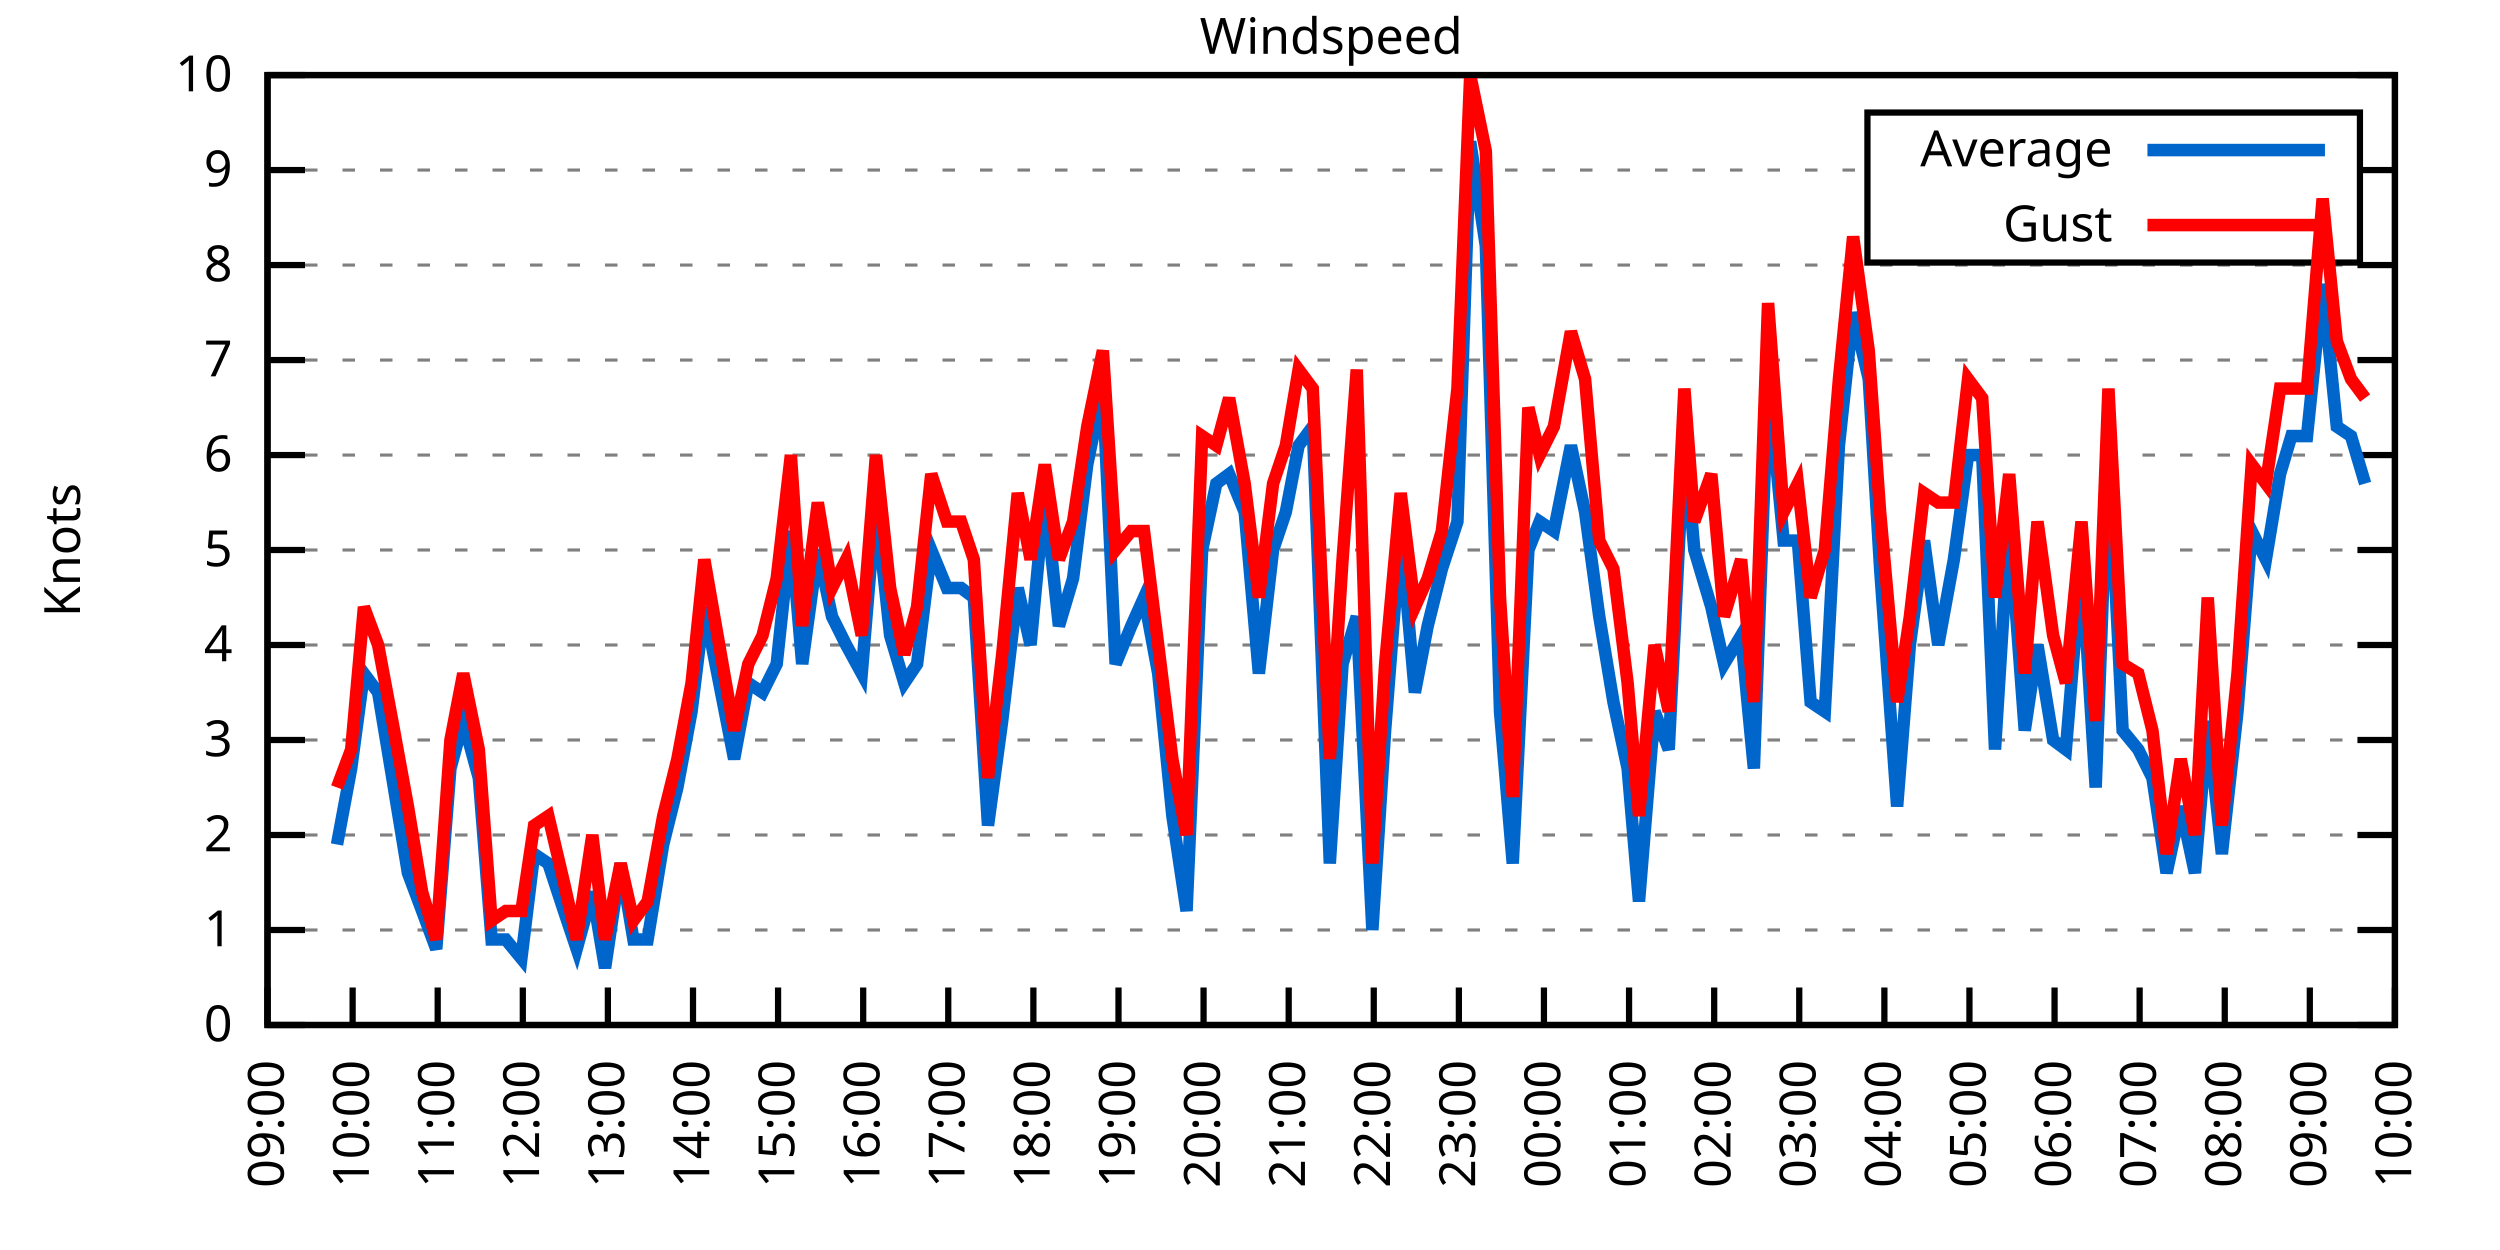
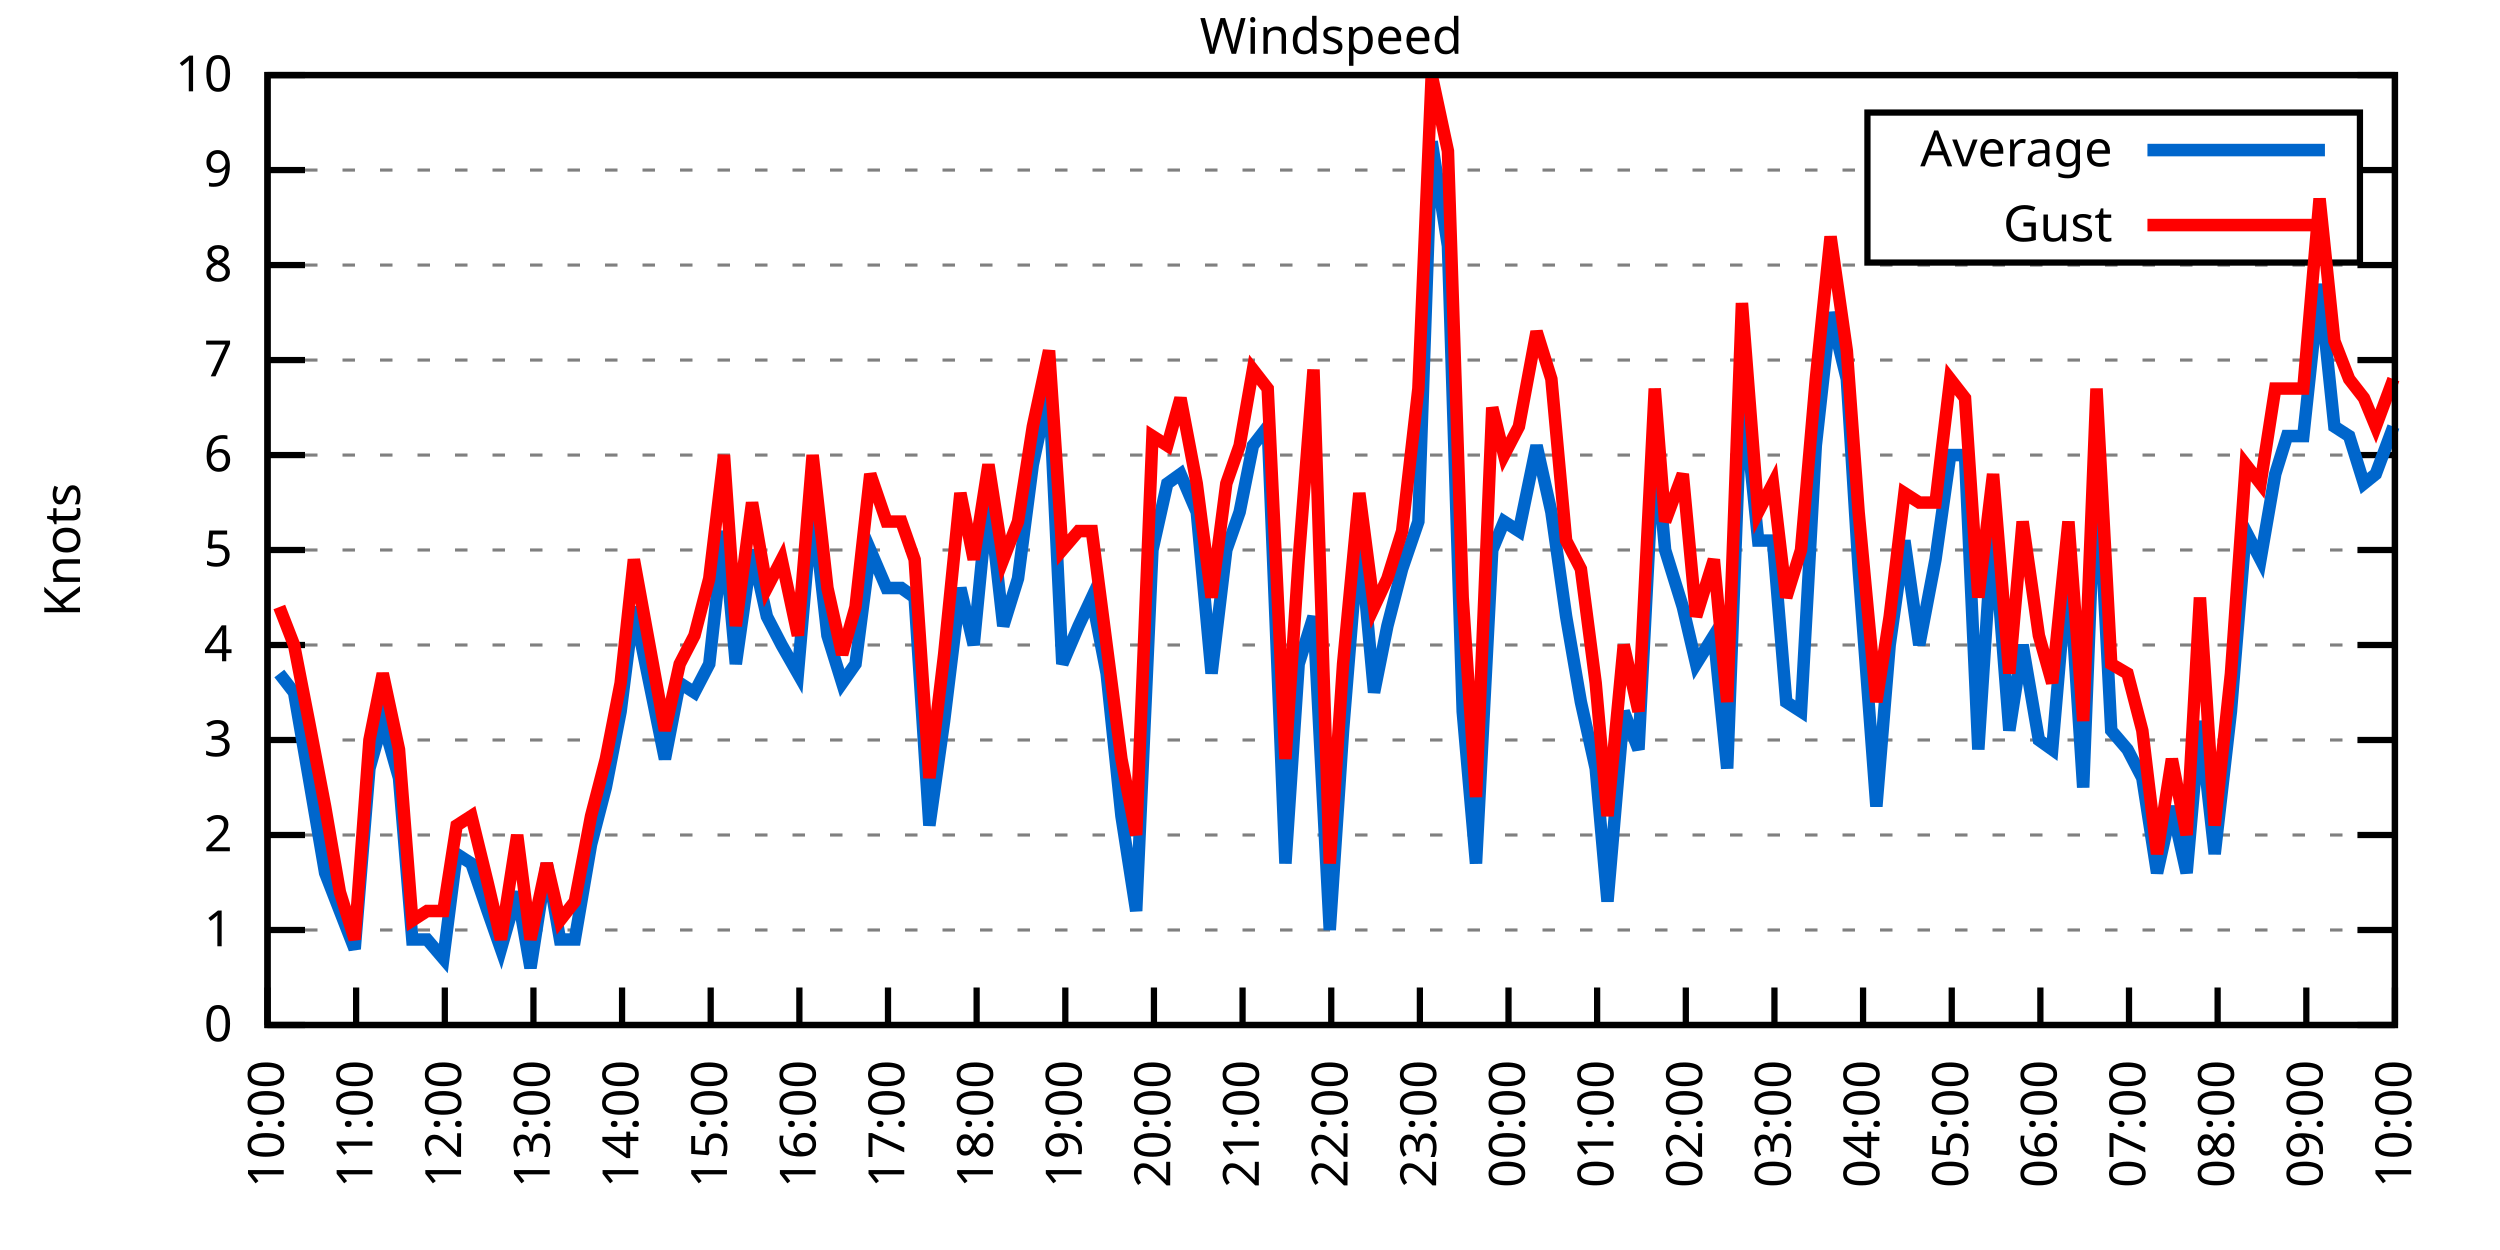
<svg xmlns="http://www.w3.org/2000/svg" xmlns:xlink="http://www.w3.org/1999/xlink" width="400" height="200" viewBox="0 0 400 200">
  <g id="gnuplot_canvas">
    <rect x="0" y="0" width="400" height="200" fill="none" />
    <defs>
      <circle id="gpDot" r="0.5" stroke-width="0.5" stroke="currentColor" />
      <path id="gpPt0" stroke-width="0.333" stroke="currentColor" d="M-1,0 h2 M0,-1 v2" />
      <path id="gpPt1" stroke-width="0.333" stroke="currentColor" d="M-1,-1 L1,1 M1,-1 L-1,1" />
      <path id="gpPt2" stroke-width="0.333" stroke="currentColor" d="M-1,0 L1,0 M0,-1 L0,1 M-1,-1 L1,1 M-1,1 L1,-1" />
      <rect id="gpPt3" stroke-width="0.333" stroke="currentColor" x="-1" y="-1" width="2" height="2" />
      <rect id="gpPt4" stroke-width="0.333" stroke="currentColor" fill="currentColor" x="-1" y="-1" width="2" height="2" />
      <circle id="gpPt5" stroke-width="0.333" stroke="currentColor" cx="0" cy="0" r="1" />
      <use xlink:href="#gpPt5" id="gpPt6" fill="currentColor" stroke="none" />
      <path id="gpPt7" stroke-width="0.333" stroke="currentColor" d="M0,-1.33 L-1.33,0.67 L1.33,0.67 z" />
      <use xlink:href="#gpPt7" id="gpPt8" fill="currentColor" stroke="none" />
      <use xlink:href="#gpPt7" id="gpPt9" stroke="currentColor" transform="rotate(180)" />
      <use xlink:href="#gpPt9" id="gpPt10" fill="currentColor" stroke="none" />
      <use xlink:href="#gpPt3" id="gpPt11" stroke="currentColor" transform="rotate(45)" />
      <use xlink:href="#gpPt11" id="gpPt12" fill="currentColor" stroke="none" />
      <path id="gpPt13" stroke-width="0.333" stroke="currentColor" d="M0,1.330 L1.265,0.411 L0.782,-1.067 L-0.782,-1.076 L-1.265,0.411 z" />
      <use xlink:href="#gpPt13" id="gpPt14" fill="currentColor" stroke="none" />
      <filter id="textbox" filterUnits="objectBoundingBox" x="0" y="0" height="1" width="1">
        <feFlood flood-color="white" flood-opacity="1" result="bgnd" />
        <feComposite in="SourceGraphic" in2="bgnd" operator="atop" />
      </filter>
      <filter id="greybox" filterUnits="objectBoundingBox" x="0" y="0" height="1" width="1">
        <feFlood flood-color="lightgrey" flood-opacity="1" result="grey" />
        <feComposite in="SourceGraphic" in2="grey" operator="atop" />
      </filter>
    </defs>
    <g fill="none" color="white" stroke="currentColor" stroke-width="1.00" stroke-linecap="butt" stroke-linejoin="miter">
</g>
    <g fill="none" color="black" stroke="currentColor" stroke-width="1.00" stroke-linecap="butt" stroke-linejoin="miter">
      <g stroke="none" shape-rendering="crispEdges">
        <polygon fill="rgb(255, 255, 255)" points="42.80,164.00 383.18,164.00 383.18,12.02 42.80,12.02 " />
      </g>
    </g>
    <g fill="none" color="black" stroke="currentColor" stroke-width="1.00" stroke-linecap="butt" stroke-linejoin="miter">
</g>
    <g fill="none" color="black" stroke="black" stroke-width="0.50" stroke-linecap="butt" stroke-linejoin="miter">
</g>
    <g fill="none" color="gray" stroke="currentColor" stroke-width="0.50" stroke-linecap="butt" stroke-linejoin="miter">
      <path stroke="gray" stroke-dasharray="2,4" class="gridline" d="M42.80,164.00 L383.19,164.00  " />
    </g>
    <g fill="none" color="gray" stroke="gray" stroke-width="1.00" stroke-linecap="butt" stroke-linejoin="miter">
</g>
    <g fill="none" color="black" stroke="currentColor" stroke-width="1.00" stroke-linecap="butt" stroke-linejoin="miter">
      <path stroke="black" d="M42.80,164.00 L48.80,164.00 M383.19,164.00 L377.19,164.00  " />
      <g transform="translate(37.20,166.60)" stroke="none" fill="black" font-family="Sans" font-size="8.00" text-anchor="end">
        <text>
          <tspan font-family="Sans"> 0</tspan>
        </text>
      </g>
    </g>
    <g fill="none" color="black" stroke="currentColor" stroke-width="1.00" stroke-linecap="butt" stroke-linejoin="miter">
</g>
    <g fill="none" color="black" stroke="black" stroke-width="0.50" stroke-linecap="butt" stroke-linejoin="miter">
</g>
    <g fill="none" color="gray" stroke="currentColor" stroke-width="0.50" stroke-linecap="butt" stroke-linejoin="miter">
      <path stroke="gray" stroke-dasharray="2,4" class="gridline" d="M42.80,148.80 L383.19,148.80  " />
    </g>
    <g fill="none" color="gray" stroke="gray" stroke-width="1.00" stroke-linecap="butt" stroke-linejoin="miter">
</g>
    <g fill="none" color="black" stroke="currentColor" stroke-width="1.00" stroke-linecap="butt" stroke-linejoin="miter">
      <path stroke="black" d="M42.80,148.80 L48.80,148.80 M383.19,148.80 L377.19,148.80  " />
      <g transform="translate(37.20,151.40)" stroke="none" fill="black" font-family="Sans" font-size="8.00" text-anchor="end">
        <text>
          <tspan font-family="Sans"> 1</tspan>
        </text>
      </g>
    </g>
    <g fill="none" color="black" stroke="currentColor" stroke-width="1.00" stroke-linecap="butt" stroke-linejoin="miter">
</g>
    <g fill="none" color="black" stroke="black" stroke-width="0.50" stroke-linecap="butt" stroke-linejoin="miter">
</g>
    <g fill="none" color="gray" stroke="currentColor" stroke-width="0.50" stroke-linecap="butt" stroke-linejoin="miter">
      <path stroke="gray" stroke-dasharray="2,4" class="gridline" d="M42.80,133.60 L383.19,133.60  " />
    </g>
    <g fill="none" color="gray" stroke="gray" stroke-width="1.00" stroke-linecap="butt" stroke-linejoin="miter">
</g>
    <g fill="none" color="black" stroke="currentColor" stroke-width="1.00" stroke-linecap="butt" stroke-linejoin="miter">
      <path stroke="black" d="M42.80,133.60 L48.80,133.60 M383.19,133.60 L377.19,133.60  " />
      <g transform="translate(37.20,136.20)" stroke="none" fill="black" font-family="Sans" font-size="8.00" text-anchor="end">
        <text>
          <tspan font-family="Sans"> 2</tspan>
        </text>
      </g>
    </g>
    <g fill="none" color="black" stroke="currentColor" stroke-width="1.00" stroke-linecap="butt" stroke-linejoin="miter">
</g>
    <g fill="none" color="black" stroke="black" stroke-width="0.50" stroke-linecap="butt" stroke-linejoin="miter">
</g>
    <g fill="none" color="gray" stroke="currentColor" stroke-width="0.50" stroke-linecap="butt" stroke-linejoin="miter">
      <path stroke="gray" stroke-dasharray="2,4" class="gridline" d="M42.80,118.40 L383.19,118.40  " />
    </g>
    <g fill="none" color="gray" stroke="gray" stroke-width="1.00" stroke-linecap="butt" stroke-linejoin="miter">
</g>
    <g fill="none" color="black" stroke="currentColor" stroke-width="1.00" stroke-linecap="butt" stroke-linejoin="miter">
      <path stroke="black" d="M42.80,118.40 L48.80,118.40 M383.19,118.40 L377.19,118.40  " />
      <g transform="translate(37.20,121.00)" stroke="none" fill="black" font-family="Sans" font-size="8.00" text-anchor="end">
        <text>
          <tspan font-family="Sans"> 3</tspan>
        </text>
      </g>
    </g>
    <g fill="none" color="black" stroke="currentColor" stroke-width="1.00" stroke-linecap="butt" stroke-linejoin="miter">
</g>
    <g fill="none" color="black" stroke="black" stroke-width="0.50" stroke-linecap="butt" stroke-linejoin="miter">
</g>
    <g fill="none" color="gray" stroke="currentColor" stroke-width="0.50" stroke-linecap="butt" stroke-linejoin="miter">
      <path stroke="gray" stroke-dasharray="2,4" class="gridline" d="M42.80,103.20 L383.19,103.20  " />
    </g>
    <g fill="none" color="gray" stroke="gray" stroke-width="1.00" stroke-linecap="butt" stroke-linejoin="miter">
</g>
    <g fill="none" color="black" stroke="currentColor" stroke-width="1.00" stroke-linecap="butt" stroke-linejoin="miter">
      <path stroke="black" d="M42.80,103.20 L48.80,103.20 M383.19,103.20 L377.19,103.20  " />
      <g transform="translate(37.20,105.80)" stroke="none" fill="black" font-family="Sans" font-size="8.00" text-anchor="end">
        <text>
          <tspan font-family="Sans"> 4</tspan>
        </text>
      </g>
    </g>
    <g fill="none" color="black" stroke="currentColor" stroke-width="1.00" stroke-linecap="butt" stroke-linejoin="miter">
</g>
    <g fill="none" color="black" stroke="black" stroke-width="0.50" stroke-linecap="butt" stroke-linejoin="miter">
</g>
    <g fill="none" color="gray" stroke="currentColor" stroke-width="0.50" stroke-linecap="butt" stroke-linejoin="miter">
      <path stroke="gray" stroke-dasharray="2,4" class="gridline" d="M42.80,88.00 L383.19,88.00  " />
    </g>
    <g fill="none" color="gray" stroke="gray" stroke-width="1.00" stroke-linecap="butt" stroke-linejoin="miter">
</g>
    <g fill="none" color="black" stroke="currentColor" stroke-width="1.00" stroke-linecap="butt" stroke-linejoin="miter">
      <path stroke="black" d="M42.80,88.00 L48.80,88.00 M383.19,88.00 L377.19,88.00  " />
      <g transform="translate(37.20,90.60)" stroke="none" fill="black" font-family="Sans" font-size="8.00" text-anchor="end">
        <text>
          <tspan font-family="Sans"> 5</tspan>
        </text>
      </g>
    </g>
    <g fill="none" color="black" stroke="currentColor" stroke-width="1.00" stroke-linecap="butt" stroke-linejoin="miter">
</g>
    <g fill="none" color="black" stroke="black" stroke-width="0.50" stroke-linecap="butt" stroke-linejoin="miter">
</g>
    <g fill="none" color="gray" stroke="currentColor" stroke-width="0.50" stroke-linecap="butt" stroke-linejoin="miter">
      <path stroke="gray" stroke-dasharray="2,4" class="gridline" d="M42.80,72.81 L383.19,72.81  " />
    </g>
    <g fill="none" color="gray" stroke="gray" stroke-width="1.00" stroke-linecap="butt" stroke-linejoin="miter">
</g>
    <g fill="none" color="black" stroke="currentColor" stroke-width="1.00" stroke-linecap="butt" stroke-linejoin="miter">
      <path stroke="black" d="M42.80,72.81 L48.80,72.81 M383.19,72.81 L377.19,72.81  " />
      <g transform="translate(37.20,75.41)" stroke="none" fill="black" font-family="Sans" font-size="8.00" text-anchor="end">
        <text>
          <tspan font-family="Sans"> 6</tspan>
        </text>
      </g>
    </g>
    <g fill="none" color="black" stroke="currentColor" stroke-width="1.00" stroke-linecap="butt" stroke-linejoin="miter">
</g>
    <g fill="none" color="black" stroke="black" stroke-width="0.50" stroke-linecap="butt" stroke-linejoin="miter">
</g>
    <g fill="none" color="gray" stroke="currentColor" stroke-width="0.50" stroke-linecap="butt" stroke-linejoin="miter">
      <path stroke="gray" stroke-dasharray="2,4" class="gridline" d="M42.80,57.61 L383.19,57.61  " />
    </g>
    <g fill="none" color="gray" stroke="gray" stroke-width="1.00" stroke-linecap="butt" stroke-linejoin="miter">
</g>
    <g fill="none" color="black" stroke="currentColor" stroke-width="1.00" stroke-linecap="butt" stroke-linejoin="miter">
      <path stroke="black" d="M42.80,57.61 L48.80,57.61 M383.19,57.61 L377.19,57.61  " />
      <g transform="translate(37.20,60.21)" stroke="none" fill="black" font-family="Sans" font-size="8.00" text-anchor="end">
        <text>
          <tspan font-family="Sans"> 7</tspan>
        </text>
      </g>
    </g>
    <g fill="none" color="black" stroke="currentColor" stroke-width="1.00" stroke-linecap="butt" stroke-linejoin="miter">
</g>
    <g fill="none" color="black" stroke="black" stroke-width="0.50" stroke-linecap="butt" stroke-linejoin="miter">
</g>
    <g fill="none" color="gray" stroke="currentColor" stroke-width="0.50" stroke-linecap="butt" stroke-linejoin="miter">
      <path stroke="gray" stroke-dasharray="2,4" class="gridline" d="M42.80,42.41 L383.19,42.41  " />
    </g>
    <g fill="none" color="gray" stroke="gray" stroke-width="1.00" stroke-linecap="butt" stroke-linejoin="miter">
</g>
    <g fill="none" color="black" stroke="currentColor" stroke-width="1.00" stroke-linecap="butt" stroke-linejoin="miter">
      <path stroke="black" d="M42.80,42.41 L48.80,42.41 M383.19,42.41 L377.19,42.41  " />
      <g transform="translate(37.20,45.01)" stroke="none" fill="black" font-family="Sans" font-size="8.00" text-anchor="end">
        <text>
          <tspan font-family="Sans"> 8</tspan>
        </text>
      </g>
    </g>
    <g fill="none" color="black" stroke="currentColor" stroke-width="1.00" stroke-linecap="butt" stroke-linejoin="miter">
</g>
    <g fill="none" color="black" stroke="black" stroke-width="0.50" stroke-linecap="butt" stroke-linejoin="miter">
</g>
    <g fill="none" color="gray" stroke="currentColor" stroke-width="0.50" stroke-linecap="butt" stroke-linejoin="miter">
      <path stroke="gray" stroke-dasharray="2,4" class="gridline" d="M42.80,27.21 L298.79,27.21 M377.59,27.21 L383.19,27.21  " />
    </g>
    <g fill="none" color="gray" stroke="gray" stroke-width="1.00" stroke-linecap="butt" stroke-linejoin="miter">
</g>
    <g fill="none" color="black" stroke="currentColor" stroke-width="1.00" stroke-linecap="butt" stroke-linejoin="miter">
      <path stroke="black" d="M42.80,27.21 L48.80,27.21 M383.19,27.21 L377.19,27.21  " />
      <g transform="translate(37.20,29.81)" stroke="none" fill="black" font-family="Sans" font-size="8.00" text-anchor="end">
        <text>
          <tspan font-family="Sans"> 9</tspan>
        </text>
      </g>
    </g>
    <g fill="none" color="black" stroke="currentColor" stroke-width="1.00" stroke-linecap="butt" stroke-linejoin="miter">
</g>
    <g fill="none" color="black" stroke="black" stroke-width="0.50" stroke-linecap="butt" stroke-linejoin="miter">
</g>
    <g fill="none" color="gray" stroke="currentColor" stroke-width="0.50" stroke-linecap="butt" stroke-linejoin="miter">
      <path stroke="gray" stroke-dasharray="2,4" class="gridline" d="M42.80,12.01 L383.19,12.01  " />
    </g>
    <g fill="none" color="gray" stroke="gray" stroke-width="1.00" stroke-linecap="butt" stroke-linejoin="miter">
</g>
    <g fill="none" color="black" stroke="currentColor" stroke-width="1.00" stroke-linecap="butt" stroke-linejoin="miter">
      <path stroke="black" d="M42.80,12.01 L48.80,12.01 M383.19,12.01 L377.19,12.01  " />
      <g transform="translate(37.20,14.61)" stroke="none" fill="black" font-family="Sans" font-size="8.00" text-anchor="end">
        <text>
          <tspan font-family="Sans"> 10</tspan>
        </text>
      </g>
    </g>
    <g fill="none" color="black" stroke="currentColor" stroke-width="1.00" stroke-linecap="butt" stroke-linejoin="miter">
      <path stroke="black" d="M42.80,164.00 L42.80,158.00  " />
      <g transform="translate(45.40,169.60) rotate(270.00)" stroke="none" fill="black" font-family="Sans" font-size="8.00" text-anchor="end">
        <text>
-           <tspan font-family="Sans">09:00</tspan>
-         </text>
-       </g>
-     </g>
-     <g fill="none" color="black" stroke="currentColor" stroke-width="1.00" stroke-linecap="butt" stroke-linejoin="miter">
-       <path stroke="black" d="M56.42,164.00 L56.42,158.00  " />
-       <g transform="translate(59.02,169.60) rotate(270.00)" stroke="none" fill="black" font-family="Sans" font-size="8.00" text-anchor="end">
-         <text>
          <tspan font-family="Sans">10:00</tspan>
        </text>
      </g>
    </g>
    <g fill="none" color="black" stroke="currentColor" stroke-width="1.00" stroke-linecap="butt" stroke-linejoin="miter">
-       <path stroke="black" d="M70.03,164.00 L70.03,158.00  " />
-       <g transform="translate(72.63,169.60) rotate(270.00)" stroke="none" fill="black" font-family="Sans" font-size="8.00" text-anchor="end">
+       <path stroke="black" d="M56.98,164.00 L56.98,158.00  " />
+       <g transform="translate(59.58,169.60) rotate(270.00)" stroke="none" fill="black" font-family="Sans" font-size="8.00" text-anchor="end">
        <text>
          <tspan font-family="Sans">11:00</tspan>
        </text>
      </g>
    </g>
    <g fill="none" color="black" stroke="currentColor" stroke-width="1.00" stroke-linecap="butt" stroke-linejoin="miter">
-       <path stroke="black" d="M83.65,164.00 L83.65,158.00  " />
-       <g transform="translate(86.25,169.60) rotate(270.00)" stroke="none" fill="black" font-family="Sans" font-size="8.00" text-anchor="end">
+       <path stroke="black" d="M71.17,164.00 L71.17,158.00  " />
+       <g transform="translate(73.77,169.60) rotate(270.00)" stroke="none" fill="black" font-family="Sans" font-size="8.00" text-anchor="end">
        <text>
          <tspan font-family="Sans">12:00</tspan>
        </text>
      </g>
    </g>
    <g fill="none" color="black" stroke="currentColor" stroke-width="1.00" stroke-linecap="butt" stroke-linejoin="miter">
-       <path stroke="black" d="M97.26,164.00 L97.26,158.00  " />
-       <g transform="translate(99.86,169.60) rotate(270.00)" stroke="none" fill="black" font-family="Sans" font-size="8.00" text-anchor="end">
+       <path stroke="black" d="M85.35,164.00 L85.35,158.00  " />
+       <g transform="translate(87.95,169.60) rotate(270.00)" stroke="none" fill="black" font-family="Sans" font-size="8.00" text-anchor="end">
        <text>
          <tspan font-family="Sans">13:00</tspan>
        </text>
      </g>
    </g>
    <g fill="none" color="black" stroke="currentColor" stroke-width="1.00" stroke-linecap="butt" stroke-linejoin="miter">
-       <path stroke="black" d="M110.88,164.00 L110.88,158.00  " />
-       <g transform="translate(113.48,169.60) rotate(270.00)" stroke="none" fill="black" font-family="Sans" font-size="8.00" text-anchor="end">
+       <path stroke="black" d="M99.53,164.00 L99.53,158.00  " />
+       <g transform="translate(102.13,169.60) rotate(270.00)" stroke="none" fill="black" font-family="Sans" font-size="8.00" text-anchor="end">
        <text>
          <tspan font-family="Sans">14:00</tspan>
        </text>
      </g>
    </g>
    <g fill="none" color="black" stroke="currentColor" stroke-width="1.00" stroke-linecap="butt" stroke-linejoin="miter">
-       <path stroke="black" d="M124.49,164.00 L124.49,158.00  " />
-       <g transform="translate(127.09,169.60) rotate(270.00)" stroke="none" fill="black" font-family="Sans" font-size="8.00" text-anchor="end">
+       <path stroke="black" d="M113.71,164.00 L113.71,158.00  " />
+       <g transform="translate(116.31,169.60) rotate(270.00)" stroke="none" fill="black" font-family="Sans" font-size="8.00" text-anchor="end">
        <text>
          <tspan font-family="Sans">15:00</tspan>
        </text>
      </g>
    </g>
    <g fill="none" color="black" stroke="currentColor" stroke-width="1.00" stroke-linecap="butt" stroke-linejoin="miter">
-       <path stroke="black" d="M138.11,164.00 L138.11,158.00  " />
-       <g transform="translate(140.71,169.60) rotate(270.00)" stroke="none" fill="black" font-family="Sans" font-size="8.00" text-anchor="end">
+       <path stroke="black" d="M127.90,164.00 L127.90,158.00  " />
+       <g transform="translate(130.50,169.60) rotate(270.00)" stroke="none" fill="black" font-family="Sans" font-size="8.00" text-anchor="end">
        <text>
          <tspan font-family="Sans">16:00</tspan>
        </text>
      </g>
    </g>
    <g fill="none" color="black" stroke="currentColor" stroke-width="1.00" stroke-linecap="butt" stroke-linejoin="miter">
-       <path stroke="black" d="M151.72,164.00 L151.72,158.00  " />
-       <g transform="translate(154.32,169.60) rotate(270.00)" stroke="none" fill="black" font-family="Sans" font-size="8.00" text-anchor="end">
+       <path stroke="black" d="M142.08,164.00 L142.08,158.00  " />
+       <g transform="translate(144.68,169.60) rotate(270.00)" stroke="none" fill="black" font-family="Sans" font-size="8.00" text-anchor="end">
        <text>
          <tspan font-family="Sans">17:00</tspan>
        </text>
      </g>
    </g>
    <g fill="none" color="black" stroke="currentColor" stroke-width="1.00" stroke-linecap="butt" stroke-linejoin="miter">
-       <path stroke="black" d="M165.34,164.00 L165.34,158.00  " />
-       <g transform="translate(167.94,169.60) rotate(270.00)" stroke="none" fill="black" font-family="Sans" font-size="8.00" text-anchor="end">
+       <path stroke="black" d="M156.26,164.00 L156.26,158.00  " />
+       <g transform="translate(158.86,169.60) rotate(270.00)" stroke="none" fill="black" font-family="Sans" font-size="8.00" text-anchor="end">
        <text>
          <tspan font-family="Sans">18:00</tspan>
        </text>
      </g>
    </g>
    <g fill="none" color="black" stroke="currentColor" stroke-width="1.00" stroke-linecap="butt" stroke-linejoin="miter">
-       <path stroke="black" d="M178.96,164.00 L178.96,158.00  " />
-       <g transform="translate(181.56,169.60) rotate(270.00)" stroke="none" fill="black" font-family="Sans" font-size="8.00" text-anchor="end">
+       <path stroke="black" d="M170.45,164.00 L170.45,158.00  " />
+       <g transform="translate(173.05,169.60) rotate(270.00)" stroke="none" fill="black" font-family="Sans" font-size="8.00" text-anchor="end">
        <text>
          <tspan font-family="Sans">19:00</tspan>
        </text>
      </g>
    </g>
    <g fill="none" color="black" stroke="currentColor" stroke-width="1.00" stroke-linecap="butt" stroke-linejoin="miter">
-       <path stroke="black" d="M192.57,164.00 L192.57,158.00  " />
-       <g transform="translate(195.17,169.60) rotate(270.00)" stroke="none" fill="black" font-family="Sans" font-size="8.00" text-anchor="end">
+       <path stroke="black" d="M184.63,164.00 L184.63,158.00  " />
+       <g transform="translate(187.23,169.60) rotate(270.00)" stroke="none" fill="black" font-family="Sans" font-size="8.00" text-anchor="end">
        <text>
          <tspan font-family="Sans">20:00</tspan>
        </text>
      </g>
    </g>
    <g fill="none" color="black" stroke="currentColor" stroke-width="1.00" stroke-linecap="butt" stroke-linejoin="miter">
-       <path stroke="black" d="M206.19,164.00 L206.19,158.00  " />
-       <g transform="translate(208.79,169.60) rotate(270.00)" stroke="none" fill="black" font-family="Sans" font-size="8.00" text-anchor="end">
+       <path stroke="black" d="M198.81,164.00 L198.81,158.00  " />
+       <g transform="translate(201.41,169.60) rotate(270.00)" stroke="none" fill="black" font-family="Sans" font-size="8.00" text-anchor="end">
        <text>
          <tspan font-family="Sans">21:00</tspan>
        </text>
      </g>
    </g>
    <g fill="none" color="black" stroke="currentColor" stroke-width="1.00" stroke-linecap="butt" stroke-linejoin="miter">
-       <path stroke="black" d="M219.80,164.00 L219.80,158.00  " />
-       <g transform="translate(222.40,169.60) rotate(270.00)" stroke="none" fill="black" font-family="Sans" font-size="8.00" text-anchor="end">
+       <path stroke="black" d="M213.00,164.00 L213.00,158.00  " />
+       <g transform="translate(215.60,169.60) rotate(270.00)" stroke="none" fill="black" font-family="Sans" font-size="8.00" text-anchor="end">
        <text>
          <tspan font-family="Sans">22:00</tspan>
        </text>
      </g>
    </g>
    <g fill="none" color="black" stroke="currentColor" stroke-width="1.00" stroke-linecap="butt" stroke-linejoin="miter">
-       <path stroke="black" d="M233.42,164.00 L233.42,158.00  " />
-       <g transform="translate(236.02,169.60) rotate(270.00)" stroke="none" fill="black" font-family="Sans" font-size="8.00" text-anchor="end">
+       <path stroke="black" d="M227.18,164.00 L227.18,158.00  " />
+       <g transform="translate(229.78,169.60) rotate(270.00)" stroke="none" fill="black" font-family="Sans" font-size="8.00" text-anchor="end">
        <text>
          <tspan font-family="Sans">23:00</tspan>
        </text>
      </g>
    </g>
    <g fill="none" color="black" stroke="currentColor" stroke-width="1.00" stroke-linecap="butt" stroke-linejoin="miter">
-       <path stroke="black" d="M247.03,164.00 L247.03,158.00  " />
-       <g transform="translate(249.63,169.60) rotate(270.00)" stroke="none" fill="black" font-family="Sans" font-size="8.00" text-anchor="end">
+       <path stroke="black" d="M241.36,164.00 L241.36,158.00  " />
+       <g transform="translate(243.96,169.60) rotate(270.00)" stroke="none" fill="black" font-family="Sans" font-size="8.00" text-anchor="end">
        <text>
          <tspan font-family="Sans">00:00</tspan>
        </text>
      </g>
    </g>
    <g fill="none" color="black" stroke="currentColor" stroke-width="1.00" stroke-linecap="butt" stroke-linejoin="miter">
-       <path stroke="black" d="M260.65,164.00 L260.65,158.00  " />
-       <g transform="translate(263.25,169.60) rotate(270.00)" stroke="none" fill="black" font-family="Sans" font-size="8.00" text-anchor="end">
+       <path stroke="black" d="M255.54,164.00 L255.54,158.00  " />
+       <g transform="translate(258.14,169.60) rotate(270.00)" stroke="none" fill="black" font-family="Sans" font-size="8.00" text-anchor="end">
        <text>
          <tspan font-family="Sans">01:00</tspan>
        </text>
      </g>
    </g>
    <g fill="none" color="black" stroke="currentColor" stroke-width="1.00" stroke-linecap="butt" stroke-linejoin="miter">
-       <path stroke="black" d="M274.27,164.00 L274.27,158.00  " />
-       <g transform="translate(276.87,169.60) rotate(270.00)" stroke="none" fill="black" font-family="Sans" font-size="8.00" text-anchor="end">
+       <path stroke="black" d="M269.73,164.00 L269.73,158.00  " />
+       <g transform="translate(272.33,169.60) rotate(270.00)" stroke="none" fill="black" font-family="Sans" font-size="8.00" text-anchor="end">
        <text>
          <tspan font-family="Sans">02:00</tspan>
        </text>
      </g>
    </g>
    <g fill="none" color="black" stroke="currentColor" stroke-width="1.00" stroke-linecap="butt" stroke-linejoin="miter">
-       <path stroke="black" d="M287.88,164.00 L287.88,158.00  " />
-       <g transform="translate(290.48,169.60) rotate(270.00)" stroke="none" fill="black" font-family="Sans" font-size="8.00" text-anchor="end">
+       <path stroke="black" d="M283.91,164.00 L283.91,158.00  " />
+       <g transform="translate(286.51,169.60) rotate(270.00)" stroke="none" fill="black" font-family="Sans" font-size="8.00" text-anchor="end">
        <text>
          <tspan font-family="Sans">03:00</tspan>
        </text>
      </g>
    </g>
    <g fill="none" color="black" stroke="currentColor" stroke-width="1.00" stroke-linecap="butt" stroke-linejoin="miter">
-       <path stroke="black" d="M301.50,164.00 L301.50,158.00  " />
-       <g transform="translate(304.10,169.60) rotate(270.00)" stroke="none" fill="black" font-family="Sans" font-size="8.00" text-anchor="end">
+       <path stroke="black" d="M298.09,164.00 L298.09,158.00  " />
+       <g transform="translate(300.69,169.60) rotate(270.00)" stroke="none" fill="black" font-family="Sans" font-size="8.00" text-anchor="end">
        <text>
          <tspan font-family="Sans">04:00</tspan>
        </text>
      </g>
    </g>
    <g fill="none" color="black" stroke="currentColor" stroke-width="1.00" stroke-linecap="butt" stroke-linejoin="miter">
-       <path stroke="black" d="M315.11,164.00 L315.11,158.00  " />
-       <g transform="translate(317.71,169.60) rotate(270.00)" stroke="none" fill="black" font-family="Sans" font-size="8.00" text-anchor="end">
+       <path stroke="black" d="M312.28,164.00 L312.28,158.00  " />
+       <g transform="translate(314.88,169.60) rotate(270.00)" stroke="none" fill="black" font-family="Sans" font-size="8.00" text-anchor="end">
        <text>
          <tspan font-family="Sans">05:00</tspan>
        </text>
      </g>
    </g>
    <g fill="none" color="black" stroke="currentColor" stroke-width="1.00" stroke-linecap="butt" stroke-linejoin="miter">
-       <path stroke="black" d="M328.73,164.00 L328.73,158.00  " />
-       <g transform="translate(331.33,169.60) rotate(270.00)" stroke="none" fill="black" font-family="Sans" font-size="8.00" text-anchor="end">
+       <path stroke="black" d="M326.46,164.00 L326.46,158.00  " />
+       <g transform="translate(329.06,169.60) rotate(270.00)" stroke="none" fill="black" font-family="Sans" font-size="8.00" text-anchor="end">
        <text>
          <tspan font-family="Sans">06:00</tspan>
        </text>
      </g>
    </g>
    <g fill="none" color="black" stroke="currentColor" stroke-width="1.00" stroke-linecap="butt" stroke-linejoin="miter">
-       <path stroke="black" d="M342.34,164.00 L342.34,158.00  " />
-       <g transform="translate(344.94,169.60) rotate(270.00)" stroke="none" fill="black" font-family="Sans" font-size="8.00" text-anchor="end">
+       <path stroke="black" d="M340.64,164.00 L340.64,158.00  " />
+       <g transform="translate(343.24,169.60) rotate(270.00)" stroke="none" fill="black" font-family="Sans" font-size="8.00" text-anchor="end">
        <text>
          <tspan font-family="Sans">07:00</tspan>
        </text>
      </g>
    </g>
    <g fill="none" color="black" stroke="currentColor" stroke-width="1.00" stroke-linecap="butt" stroke-linejoin="miter">
-       <path stroke="black" d="M355.96,164.00 L355.96,158.00  " />
-       <g transform="translate(358.56,169.60) rotate(270.00)" stroke="none" fill="black" font-family="Sans" font-size="8.00" text-anchor="end">
+       <path stroke="black" d="M354.82,164.00 L354.82,158.00  " />
+       <g transform="translate(357.42,169.60) rotate(270.00)" stroke="none" fill="black" font-family="Sans" font-size="8.00" text-anchor="end">
        <text>
          <tspan font-family="Sans">08:00</tspan>
        </text>
      </g>
    </g>
    <g fill="none" color="black" stroke="currentColor" stroke-width="1.00" stroke-linecap="butt" stroke-linejoin="miter">
-       <path stroke="black" d="M369.57,164.00 L369.57,158.00  " />
-       <g transform="translate(372.17,169.60) rotate(270.00)" stroke="none" fill="black" font-family="Sans" font-size="8.00" text-anchor="end">
+       <path stroke="black" d="M369.01,164.00 L369.01,158.00  " />
+       <g transform="translate(371.61,169.60) rotate(270.00)" stroke="none" fill="black" font-family="Sans" font-size="8.00" text-anchor="end">
        <text>
          <tspan font-family="Sans">09:00</tspan>
        </text>
      </g>
    </g>
    <g fill="none" color="black" stroke="currentColor" stroke-width="1.00" stroke-linecap="butt" stroke-linejoin="miter">
      <path stroke="black" d="M383.19,164.00 L383.19,158.00  " />
      <g transform="translate(385.79,169.60) rotate(270.00)" stroke="none" fill="black" font-family="Sans" font-size="8.00" text-anchor="end">
        <text>
          <tspan font-family="Sans">10:00</tspan>
        </text>
      </g>
    </g>
    <g fill="none" color="black" stroke="currentColor" stroke-width="1.00" stroke-linecap="butt" stroke-linejoin="miter">
</g>
    <g fill="none" color="black" stroke="currentColor" stroke-width="1.00" stroke-linecap="butt" stroke-linejoin="miter">
      <path stroke="black" d="M42.80,12.01 L42.80,164.00 L383.19,164.00 L383.19,12.01 L42.80,12.01 Z  " />
    </g>
    <g fill="none" color="black" stroke="currentColor" stroke-width="1.00" stroke-linecap="butt" stroke-linejoin="miter">
</g>
    <g fill="none" color="black" stroke="currentColor" stroke-width="1.00" stroke-linecap="butt" stroke-linejoin="miter">
      <path stroke="black" d="M298.79,42.01 L298.79,18.01 L377.59,18.01 L377.59,42.01 L298.79,42.01 Z  " />
    </g>
    <g id="Windspeed_plot_1">
      <g fill="none" color="white" stroke="black" stroke-width="2.00" stroke-linecap="butt" stroke-linejoin="miter">
</g>
      <g fill="none" color="black" stroke="currentColor" stroke-width="2.00" stroke-linecap="butt" stroke-linejoin="miter">
        <g transform="translate(337.99,26.61)" stroke="none" fill="black" font-family="Sans" font-size="8.00" text-anchor="end">
          <text>
            <tspan font-family="Sans">Average</tspan>
          </text>
        </g>
      </g>
      <g fill="none" color="black" stroke="currentColor" stroke-width="2.00" stroke-linecap="butt" stroke-linejoin="miter">
-         <path stroke="rgb(  0, 102, 204)" d="M343.59,24.01 L371.99,24.01 M53.92,135.12 L56.19,122.96 L58.23,107.76 L60.50,110.80 L62.77,124.48 L65.27,139.68   L67.54,145.76 L69.80,151.84 L72.07,122.96 L74.12,115.36 L76.61,124.48 L78.65,150.32 L80.92,150.32 L83.42,153.36   L85.46,136.64 L87.73,138.16 L90.23,145.76 L92.27,151.84 L94.77,142.72 L96.81,154.88 L99.30,138.16 L101.35,150.32   L103.62,150.32 L106.11,135.12 L108.38,126.00 L110.65,113.84 L112.69,97.12 L117.46,121.44 L119.73,109.28 L122.00,110.80   L124.27,106.24 L126.54,84.97 L128.35,106.24 L130.85,88.00 L133.12,98.64 L135.39,103.20 L137.88,107.76 L140.15,80.41   L142.42,101.68 L144.69,109.28 L146.73,106.24 L149.00,88.00 L151.50,94.08 L153.77,94.08 L155.81,95.60 L158.08,132.08   L160.35,115.36 L162.84,94.08 L164.89,103.20 L167.16,78.89 L169.43,100.16 L171.69,92.56 L173.96,74.33 L176.46,62.17   L178.50,106.24 L181.00,100.16 L183.04,95.60 L185.31,107.76 L187.58,130.56 L189.85,145.76 L192.34,88.00 L194.61,77.37   L196.66,75.85 L199.15,81.93 L201.42,107.76 L203.69,88.00 L205.73,81.93 L207.78,71.29 L210.04,68.25 L212.77,138.16   L214.81,106.24 L217.08,98.64 L219.58,148.80 L221.62,116.88 L224.11,84.97 L226.38,110.80 L228.43,100.16 L230.70,91.04   L233.19,83.45 L235.23,22.65 L237.73,39.37 L240.00,113.84 L242.04,138.16 L244.54,88.00 L246.35,83.45 L248.62,84.97   L251.35,71.29 L253.61,81.93 L255.88,98.64 L258.15,112.32 L260.42,122.96 L262.24,144.24 L264.73,113.84 L267.00,119.92   L269.50,69.77 L271.09,88.00 L273.81,97.12 L275.85,106.24 L278.58,101.68 L280.62,122.96 L282.89,60.65 L285.38,86.49   L287.65,86.49 L289.70,112.32 L291.97,113.84 L294.23,71.29 L296.50,50.01 L299.00,60.65 L300.82,91.04 L303.54,129.04   L305.58,103.20 L307.85,86.49 L310.12,103.20 L312.62,89.52 L314.89,72.81 L317.15,72.81 L319.20,119.92 L321.47,83.45   L323.96,116.88 L326.00,103.20 L328.50,118.40 L330.54,119.92 L333.04,89.52 L335.31,126.00 L337.35,71.29 L339.62,116.88   L342.12,119.92 L344.39,124.48 L346.65,139.68 L348.92,129.04 L351.19,139.68 L353.24,115.36 L355.50,136.64 L358.00,113.84   L360.27,84.97 L362.54,89.52 L364.81,75.85 L366.62,69.77 L369.12,69.77 L371.62,45.45 L373.89,68.25 L376.16,69.77   L378.42,77.37  " />
+         <path stroke="rgb(  0, 102, 204)" d="M343.59,24.01 L371.99,24.01 M44.69,107.76 L47.05,110.80 L49.42,124.48 L52.02,139.68 L54.38,145.76 L56.75,151.84   L59.11,122.96 L61.24,115.36 L63.84,124.48 L65.97,150.32 L68.33,150.32 L70.93,153.36 L73.06,136.64 L75.42,138.16   L78.02,145.76 L80.15,151.84 L82.75,142.72 L84.88,154.88 L87.48,138.16 L89.60,150.32 L91.97,150.32 L94.57,135.12   L96.93,126.00 L99.30,113.84 L101.42,97.12 L106.39,121.44 L108.75,109.28 L111.11,110.80 L113.48,106.24 L115.84,84.97   L117.73,106.24 L120.33,88.00 L122.70,98.64 L125.06,103.20 L127.66,107.76 L130.02,80.41 L132.39,101.68 L134.75,109.28   L136.88,106.24 L139.24,88.00 L141.84,94.08 L144.21,94.08 L146.34,95.60 L148.70,132.08 L151.06,115.36 L153.66,94.08   L155.79,103.20 L158.15,78.89 L160.52,100.16 L162.88,92.56 L165.25,74.33 L167.85,62.17 L169.97,106.24 L172.57,100.16   L174.70,95.60 L177.06,107.76 L179.43,130.56 L181.79,145.76 L184.39,88.00 L186.76,77.37 L188.88,75.85 L191.48,81.93   L193.85,107.76 L196.21,88.00 L198.34,81.93 L200.47,71.29 L202.83,68.25 L205.67,138.16 L207.79,106.24 L210.16,98.64   L212.76,148.80 L214.89,116.88 L217.49,84.97 L219.85,110.80 L221.98,100.16 L224.34,91.04 L226.94,83.45 L229.07,22.65   L231.67,39.37 L234.03,113.84 L236.16,138.16 L238.76,88.00 L240.65,83.45 L243.02,84.97 L245.85,71.29 L248.22,81.93   L250.58,98.64 L252.94,112.32 L255.31,122.96 L257.20,144.24 L259.80,113.84 L262.16,119.92 L264.76,69.77 L266.42,88.00   L269.25,97.12 L271.38,106.24 L274.22,101.68 L276.35,122.96 L278.71,60.65 L281.31,86.49 L283.67,86.49 L285.80,112.32   L288.16,113.84 L290.53,71.29 L292.89,50.01 L295.49,60.65 L297.38,91.04 L300.22,129.04 L302.35,103.20 L304.71,86.49   L307.08,103.20 L309.68,89.52 L312.04,72.81 L314.40,72.81 L316.53,119.92 L318.89,83.45 L321.49,116.88 L323.62,103.20   L326.22,118.40 L328.35,119.92 L330.95,89.52 L333.31,126.00 L335.44,71.29 L337.80,116.88 L340.40,119.92 L342.77,124.48   L345.13,139.68 L347.50,129.04 L349.86,139.68 L351.99,115.36 L354.35,136.64 L356.95,113.84 L359.32,84.97 L361.68,89.52   L364.04,75.85 L365.93,69.77 L368.53,69.77 L371.13,45.45 L373.50,68.25 L375.86,69.77 L378.23,77.37 L380.12,75.85   L382.95,68.25  " />
      </g>
    </g>
    <g id="Windspeed_plot_2">
      <g fill="none" color="black" stroke="currentColor" stroke-width="2.00" stroke-linecap="butt" stroke-linejoin="miter">
        <g transform="translate(337.99,38.61)" stroke="none" fill="black" font-family="Sans" font-size="8.00" text-anchor="end">
          <text>
            <tspan font-family="Sans">Gust</tspan>
          </text>
        </g>
      </g>
      <g fill="none" color="black" stroke="currentColor" stroke-width="2.00" stroke-linecap="butt" stroke-linejoin="miter">
-         <path stroke="rgb(255,   0,   0)" d="M343.59,36.01 L371.99,36.01 M53.92,126.00 L56.19,119.92 L58.23,97.12 L60.50,103.20 L62.77,115.36 L65.27,129.04   L67.54,142.72 L69.80,150.32 L72.07,118.40 L74.12,107.76 L76.61,119.92 L78.65,147.28 L80.92,145.76 L83.42,145.76   L85.46,132.08 L87.73,130.56 L90.23,141.20 L92.27,150.32 L94.77,133.60 L96.81,150.32 L99.30,138.16 L101.35,147.28   L103.62,144.24 L106.11,130.56 L108.38,121.44 L110.65,109.28 L112.69,89.52 L117.46,116.88 L119.73,106.24 L122.00,101.68   L124.27,92.56 L126.54,72.81 L128.35,100.16 L130.85,80.41 L133.12,94.08 L135.39,89.52 L137.88,101.68 L140.15,72.81   L142.42,94.08 L144.69,104.72 L146.73,97.12 L149.00,75.85 L151.50,83.45 L153.77,83.45 L155.81,89.52 L158.08,124.48   L160.35,104.72 L162.84,78.89 L164.89,89.52 L167.16,74.33 L169.43,89.52 L171.69,83.45 L173.96,68.25 L176.46,56.09   L178.50,88.00 L181.00,84.97 L183.04,84.97 L185.31,103.20 L187.58,121.44 L189.85,133.60 L192.34,69.77 L194.61,71.29   L196.66,63.69 L199.15,77.37 L201.42,95.60 L203.69,77.37 L205.73,71.29 L207.78,59.13 L210.04,62.17 L212.77,121.44   L214.81,89.52 L217.08,59.13 L219.58,138.16 L221.62,106.24 L224.11,78.89 L226.38,97.12 L228.43,92.56 L230.70,84.97   L233.19,62.17 L235.23,12.01 L237.73,24.17 L240.00,95.60 L242.04,127.52 L244.54,65.21 L246.35,72.81 L248.62,68.25   L251.35,53.05 L253.61,60.65 L255.88,86.49 L258.15,91.04 L260.42,109.28 L262.24,130.56 L264.73,103.20 L267.00,113.84   L269.50,62.17 L271.09,83.45 L273.81,75.85 L275.85,98.64 L278.58,89.52 L280.62,112.32 L282.89,48.49 L285.38,81.93   L287.65,77.37 L289.70,95.60 L291.97,88.00 L294.23,60.65 L296.50,37.85 L299.00,56.09 L300.82,81.93 L303.54,112.32   L305.58,98.64 L307.85,78.89 L310.12,80.41 L312.62,80.41 L314.89,60.65 L317.15,63.69 L319.20,95.60 L321.47,75.85   L323.96,107.76 L326.00,83.45 L328.50,101.68 L330.54,109.28 L333.04,83.45 L335.31,115.36 L337.35,62.17 L339.62,106.24   L342.12,107.76 L344.39,116.88 L346.65,136.64 L348.92,121.44 L351.19,133.60 L353.24,95.60 L355.50,132.08 L358.00,107.76   L360.27,74.33 L362.54,77.37 L364.81,62.17 L366.62,62.17 L369.12,62.17 L371.62,31.77 L373.89,54.57 L376.16,60.65   L378.42,63.69  " />
+         <path stroke="rgb(255,   0,   0)" d="M343.59,36.01 L371.99,36.01 M44.69,97.12 L47.05,103.20 L49.42,115.36 L52.02,129.04 L54.38,142.72 L56.75,150.32   L59.11,118.40 L61.24,107.76 L63.84,119.92 L65.97,147.28 L68.33,145.76 L70.93,145.76 L73.06,132.08 L75.42,130.56   L78.02,141.20 L80.15,150.32 L82.75,133.60 L84.88,150.32 L87.48,138.16 L89.60,147.28 L91.97,144.24 L94.57,130.56   L96.93,121.44 L99.30,109.28 L101.42,89.52 L106.39,116.88 L108.75,106.24 L111.11,101.68 L113.48,92.56 L115.84,72.81   L117.73,100.16 L120.33,80.41 L122.70,94.08 L125.06,89.52 L127.66,101.68 L130.02,72.81 L132.39,94.08 L134.75,104.72   L136.88,97.12 L139.24,75.85 L141.84,83.45 L144.21,83.45 L146.34,89.52 L148.70,124.48 L151.06,104.72 L153.66,78.89   L155.79,89.52 L158.15,74.33 L160.52,89.52 L162.88,83.45 L165.25,68.25 L167.85,56.09 L169.97,88.00 L172.57,84.97   L174.70,84.97 L177.06,103.20 L179.43,121.44 L181.79,133.60 L184.39,69.77 L186.76,71.29 L188.88,63.69 L191.48,77.37   L193.85,95.60 L196.21,77.37 L198.34,71.29 L200.47,59.13 L202.83,62.17 L205.67,121.44 L207.79,89.52 L210.16,59.13   L212.76,138.16 L214.89,106.24 L217.49,78.89 L219.85,97.12 L221.98,92.56 L224.34,84.97 L226.94,62.17 L229.07,12.01   L231.67,24.17 L234.03,95.60 L236.16,127.52 L238.76,65.21 L240.65,72.81 L243.02,68.25 L245.85,53.05 L248.22,60.65   L250.58,86.49 L252.94,91.04 L255.31,109.28 L257.20,130.56 L259.80,103.20 L262.16,113.84 L264.76,62.17 L266.42,83.45   L269.25,75.85 L271.38,98.64 L274.22,89.52 L276.35,112.32 L278.71,48.49 L281.31,81.93 L283.67,77.37 L285.80,95.60   L288.16,88.00 L290.53,60.65 L292.89,37.85 L295.49,56.09 L297.38,81.93 L300.22,112.32 L302.35,98.64 L304.71,78.89   L307.08,80.41 L309.68,80.41 L312.04,60.65 L314.40,63.69 L316.53,95.60 L318.89,75.85 L321.49,107.76 L323.62,83.45   L326.22,101.68 L328.35,109.28 L330.95,83.45 L333.31,115.36 L335.44,62.17 L337.80,106.24 L340.40,107.76 L342.77,116.88   L345.13,136.64 L347.50,121.44 L349.86,133.60 L351.99,95.60 L354.35,132.08 L356.95,107.76 L359.32,74.33 L361.68,77.37   L364.04,62.17 L365.93,62.17 L368.53,62.17 L371.13,31.77 L373.50,54.57 L375.86,60.65 L378.23,63.69 L380.12,68.25   L382.95,60.65  " />
      </g>
    </g>
    <g fill="none" color="black" stroke="currentColor" stroke-width="2.00" stroke-linecap="butt" stroke-linejoin="miter">
</g>
    <g fill="none" color="black" stroke="black" stroke-width="1.00" stroke-linecap="butt" stroke-linejoin="miter">
</g>
    <g fill="none" color="black" stroke="currentColor" stroke-width="1.00" stroke-linecap="butt" stroke-linejoin="miter">
      <path stroke="black" d="M42.80,12.01 L42.80,164.00 L383.19,164.00 L383.19,12.01 L42.80,12.01 Z  " />
      <g transform="translate(12.80,88.01) rotate(270.00)" stroke="none" fill="black" font-family="Sans" font-size="8.00" text-anchor="middle">
        <text>
          <tspan font-family="Sans">Knots</tspan>
        </text>
      </g>
    </g>
    <g fill="none" color="black" stroke="currentColor" stroke-width="1.00" stroke-linecap="butt" stroke-linejoin="miter">
</g>
    <g fill="none" color="black" stroke="currentColor" stroke-width="1.00" stroke-linecap="butt" stroke-linejoin="miter">
      <g transform="translate(212.99,8.61)" stroke="none" fill="black" font-family="Sans" font-size="8.00" text-anchor="middle">
        <text>
          <tspan font-family="Sans">Windspeed</tspan>
        </text>
      </g>
    </g>
    <g fill="none" color="black" stroke="currentColor" stroke-width="1.00" stroke-linecap="butt" stroke-linejoin="miter">
</g>
  </g>
</svg>
